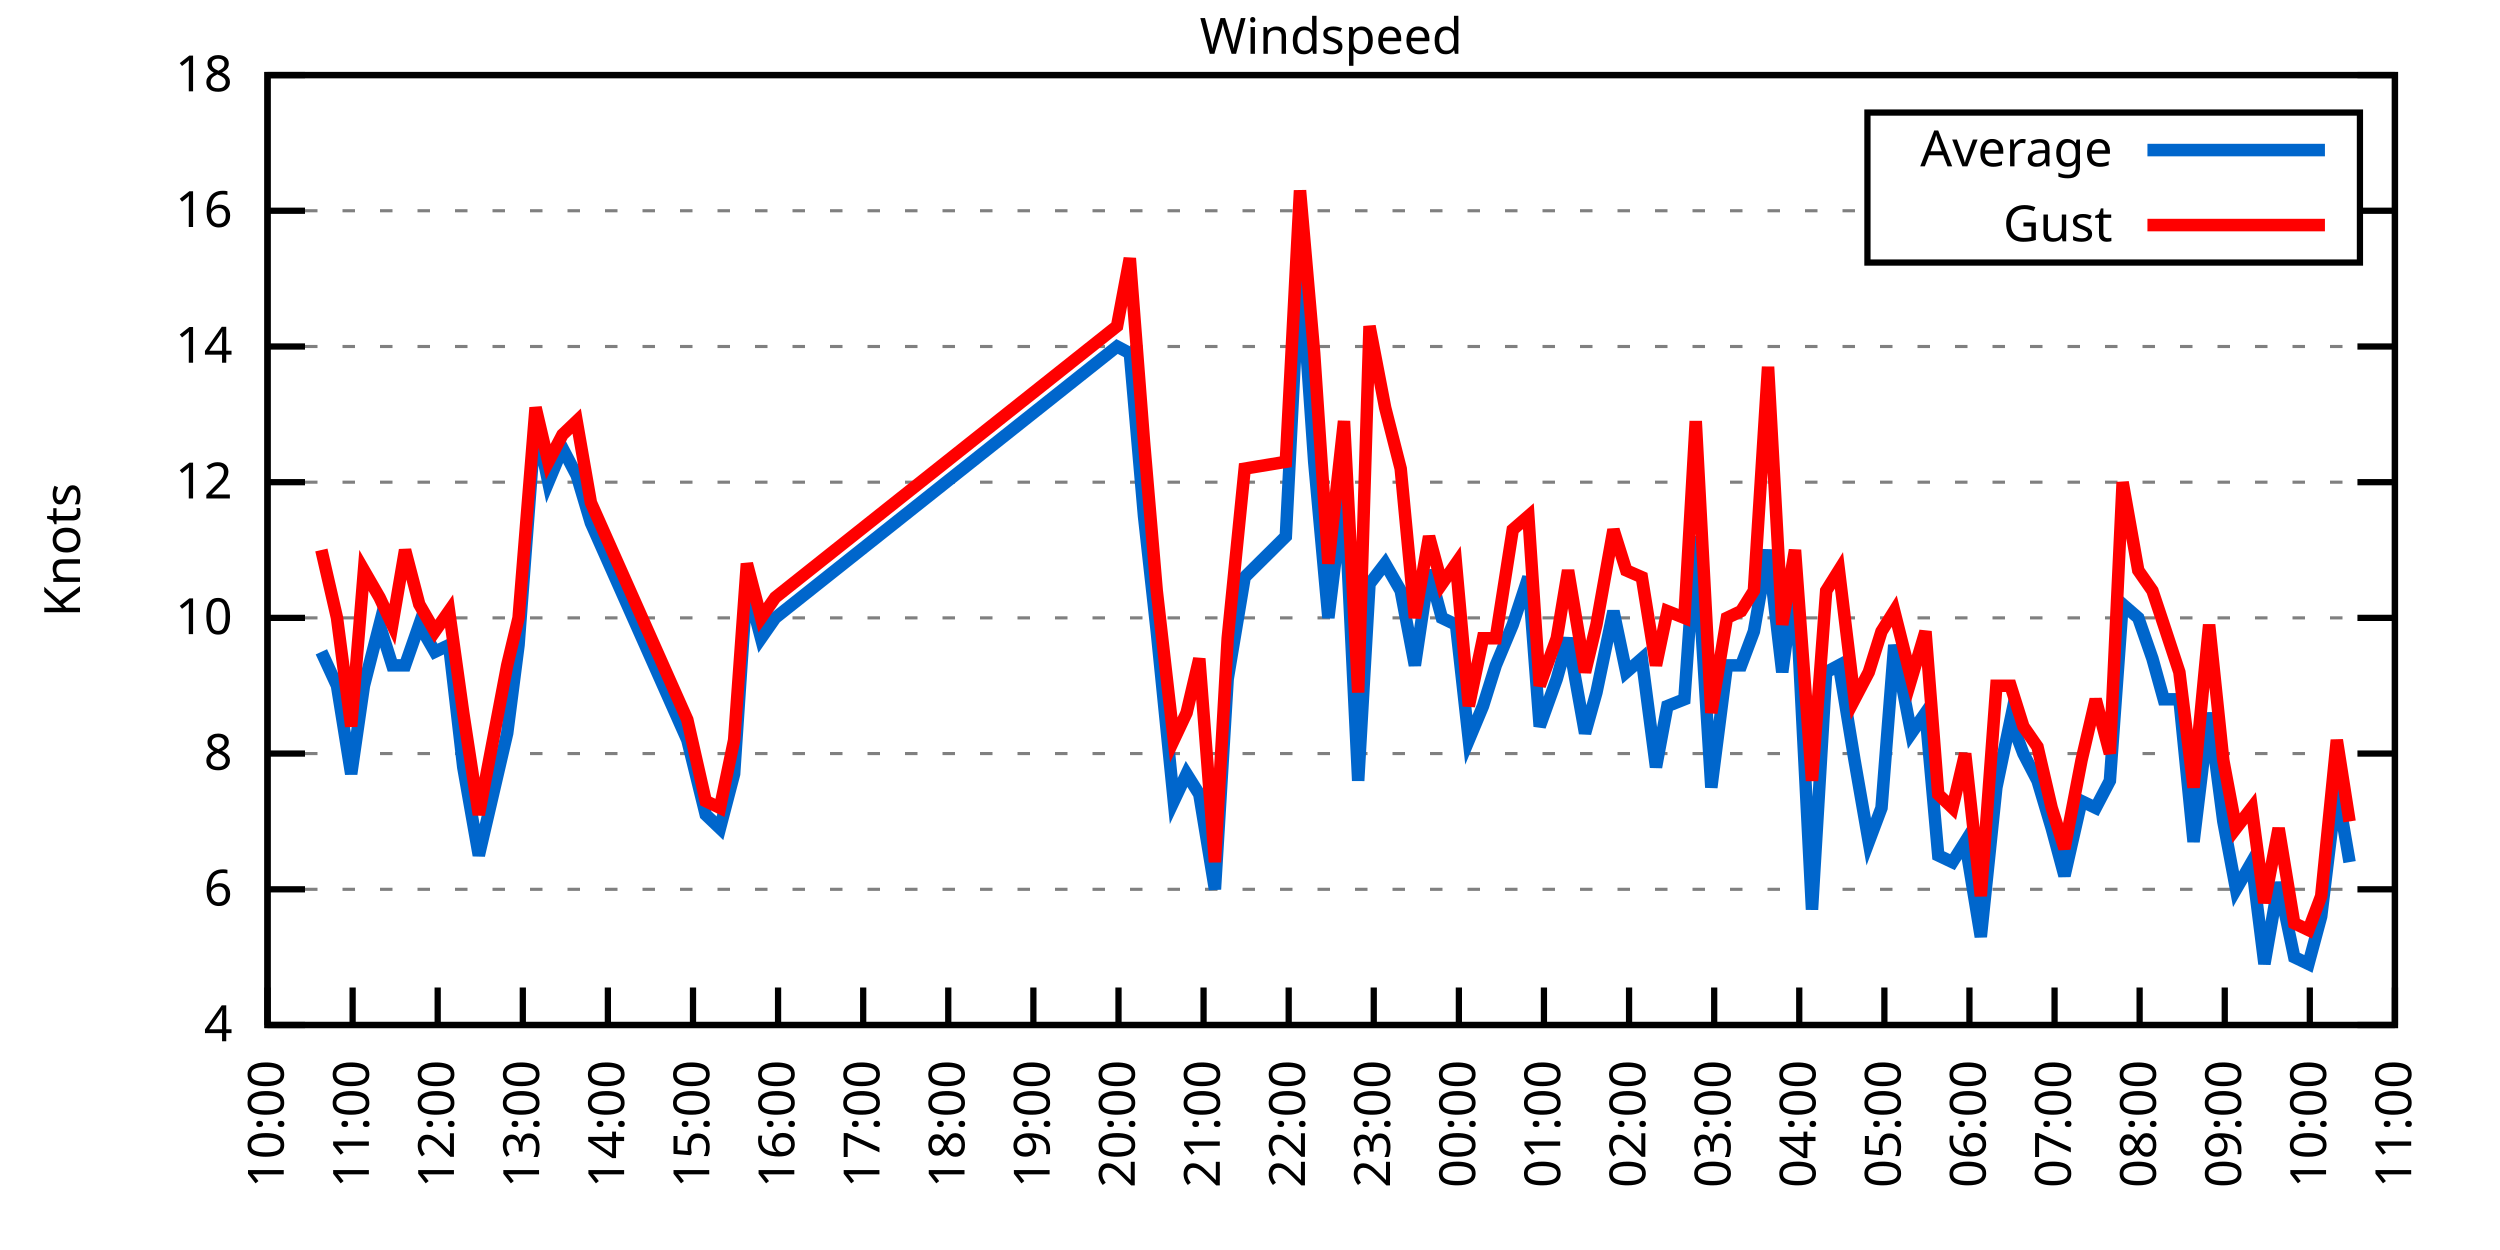
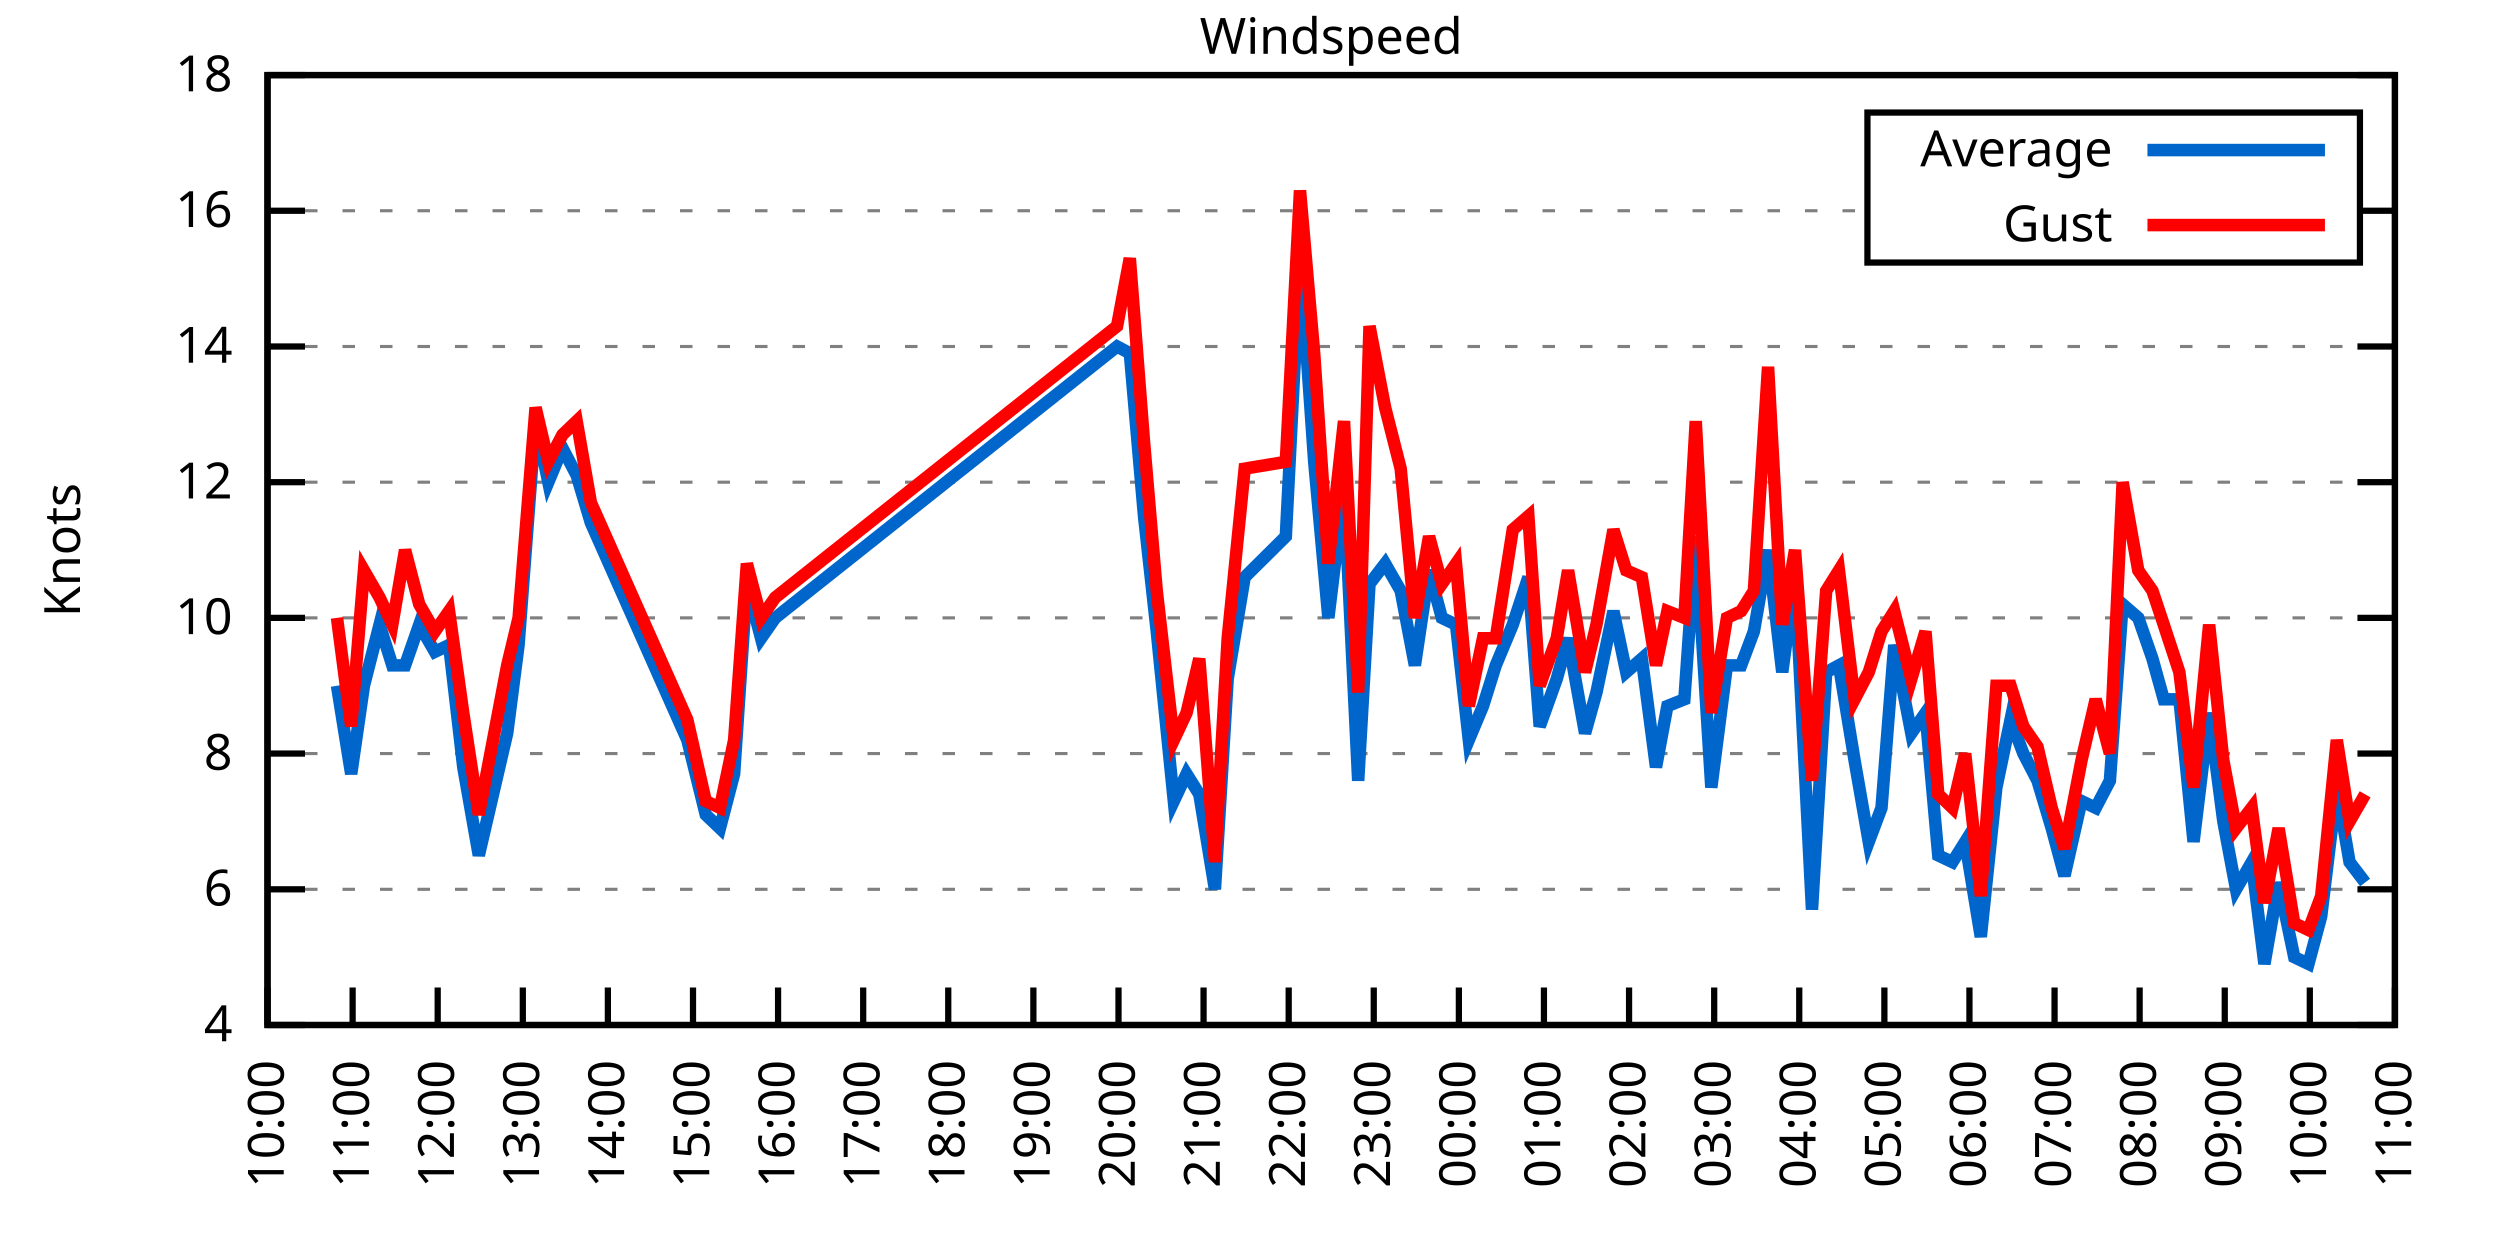
<svg xmlns="http://www.w3.org/2000/svg" xmlns:xlink="http://www.w3.org/1999/xlink" width="400" height="200" viewBox="0 0 400 200">
  <g id="gnuplot_canvas">
    <rect x="0" y="0" width="400" height="200" fill="none" />
    <defs>
      <circle id="gpDot" r="0.5" stroke-width="0.5" stroke="currentColor" />
      <path id="gpPt0" stroke-width="0.333" stroke="currentColor" d="M-1,0 h2 M0,-1 v2" />
      <path id="gpPt1" stroke-width="0.333" stroke="currentColor" d="M-1,-1 L1,1 M1,-1 L-1,1" />
      <path id="gpPt2" stroke-width="0.333" stroke="currentColor" d="M-1,0 L1,0 M0,-1 L0,1 M-1,-1 L1,1 M-1,1 L1,-1" />
      <rect id="gpPt3" stroke-width="0.333" stroke="currentColor" x="-1" y="-1" width="2" height="2" />
      <rect id="gpPt4" stroke-width="0.333" stroke="currentColor" fill="currentColor" x="-1" y="-1" width="2" height="2" />
      <circle id="gpPt5" stroke-width="0.333" stroke="currentColor" cx="0" cy="0" r="1" />
      <use xlink:href="#gpPt5" id="gpPt6" fill="currentColor" stroke="none" />
      <path id="gpPt7" stroke-width="0.333" stroke="currentColor" d="M0,-1.33 L-1.33,0.67 L1.33,0.67 z" />
      <use xlink:href="#gpPt7" id="gpPt8" fill="currentColor" stroke="none" />
      <use xlink:href="#gpPt7" id="gpPt9" stroke="currentColor" transform="rotate(180)" />
      <use xlink:href="#gpPt9" id="gpPt10" fill="currentColor" stroke="none" />
      <use xlink:href="#gpPt3" id="gpPt11" stroke="currentColor" transform="rotate(45)" />
      <use xlink:href="#gpPt11" id="gpPt12" fill="currentColor" stroke="none" />
      <path id="gpPt13" stroke-width="0.333" stroke="currentColor" d="M0,1.330 L1.265,0.411 L0.782,-1.067 L-0.782,-1.076 L-1.265,0.411 z" />
      <use xlink:href="#gpPt13" id="gpPt14" fill="currentColor" stroke="none" />
      <filter id="textbox" filterUnits="objectBoundingBox" x="0" y="0" height="1" width="1">
        <feFlood flood-color="white" flood-opacity="1" result="bgnd" />
        <feComposite in="SourceGraphic" in2="bgnd" operator="atop" />
      </filter>
      <filter id="greybox" filterUnits="objectBoundingBox" x="0" y="0" height="1" width="1">
        <feFlood flood-color="lightgrey" flood-opacity="1" result="grey" />
        <feComposite in="SourceGraphic" in2="grey" operator="atop" />
      </filter>
    </defs>
    <g fill="none" color="white" stroke="currentColor" stroke-width="1.00" stroke-linecap="butt" stroke-linejoin="miter">
</g>
    <g fill="none" color="black" stroke="currentColor" stroke-width="1.00" stroke-linecap="butt" stroke-linejoin="miter">
      <g stroke="none" shape-rendering="crispEdges">
        <polygon fill="rgb(255, 255, 255)" points="42.80,164.00 383.18,164.00 383.18,12.02 42.80,12.02 " />
      </g>
    </g>
    <g fill="none" color="black" stroke="currentColor" stroke-width="1.00" stroke-linecap="butt" stroke-linejoin="miter">
</g>
    <g fill="none" color="black" stroke="black" stroke-width="0.50" stroke-linecap="butt" stroke-linejoin="miter">
</g>
    <g fill="none" color="gray" stroke="currentColor" stroke-width="0.50" stroke-linecap="butt" stroke-linejoin="miter">
      <path stroke="gray" stroke-dasharray="2,4" class="gridline" d="M42.80,164.00 L383.19,164.00  " />
    </g>
    <g fill="none" color="gray" stroke="gray" stroke-width="1.00" stroke-linecap="butt" stroke-linejoin="miter">
</g>
    <g fill="none" color="black" stroke="currentColor" stroke-width="1.00" stroke-linecap="butt" stroke-linejoin="miter">
      <path stroke="black" d="M42.80,164.00 L48.80,164.00 M383.19,164.00 L377.19,164.00  " />
      <g transform="translate(37.20,166.60)" stroke="none" fill="black" font-family="Sans" font-size="8.00" text-anchor="end">
        <text>
          <tspan font-family="Sans"> 4</tspan>
        </text>
      </g>
    </g>
    <g fill="none" color="black" stroke="currentColor" stroke-width="1.00" stroke-linecap="butt" stroke-linejoin="miter">
</g>
    <g fill="none" color="black" stroke="black" stroke-width="0.50" stroke-linecap="butt" stroke-linejoin="miter">
</g>
    <g fill="none" color="gray" stroke="currentColor" stroke-width="0.50" stroke-linecap="butt" stroke-linejoin="miter">
      <path stroke="gray" stroke-dasharray="2,4" class="gridline" d="M42.80,142.29 L383.19,142.29  " />
    </g>
    <g fill="none" color="gray" stroke="gray" stroke-width="1.00" stroke-linecap="butt" stroke-linejoin="miter">
</g>
    <g fill="none" color="black" stroke="currentColor" stroke-width="1.00" stroke-linecap="butt" stroke-linejoin="miter">
      <path stroke="black" d="M42.80,142.29 L48.80,142.29 M383.19,142.29 L377.19,142.29  " />
      <g transform="translate(37.20,144.89)" stroke="none" fill="black" font-family="Sans" font-size="8.00" text-anchor="end">
        <text>
          <tspan font-family="Sans"> 6</tspan>
        </text>
      </g>
    </g>
    <g fill="none" color="black" stroke="currentColor" stroke-width="1.00" stroke-linecap="butt" stroke-linejoin="miter">
</g>
    <g fill="none" color="black" stroke="black" stroke-width="0.50" stroke-linecap="butt" stroke-linejoin="miter">
</g>
    <g fill="none" color="gray" stroke="currentColor" stroke-width="0.50" stroke-linecap="butt" stroke-linejoin="miter">
      <path stroke="gray" stroke-dasharray="2,4" class="gridline" d="M42.80,120.57 L383.19,120.57  " />
    </g>
    <g fill="none" color="gray" stroke="gray" stroke-width="1.00" stroke-linecap="butt" stroke-linejoin="miter">
</g>
    <g fill="none" color="black" stroke="currentColor" stroke-width="1.00" stroke-linecap="butt" stroke-linejoin="miter">
      <path stroke="black" d="M42.80,120.57 L48.80,120.57 M383.19,120.57 L377.19,120.57  " />
      <g transform="translate(37.20,123.17)" stroke="none" fill="black" font-family="Sans" font-size="8.00" text-anchor="end">
        <text>
          <tspan font-family="Sans"> 8</tspan>
        </text>
      </g>
    </g>
    <g fill="none" color="black" stroke="currentColor" stroke-width="1.00" stroke-linecap="butt" stroke-linejoin="miter">
</g>
    <g fill="none" color="black" stroke="black" stroke-width="0.50" stroke-linecap="butt" stroke-linejoin="miter">
</g>
    <g fill="none" color="gray" stroke="currentColor" stroke-width="0.50" stroke-linecap="butt" stroke-linejoin="miter">
      <path stroke="gray" stroke-dasharray="2,4" class="gridline" d="M42.80,98.86 L383.19,98.86  " />
    </g>
    <g fill="none" color="gray" stroke="gray" stroke-width="1.00" stroke-linecap="butt" stroke-linejoin="miter">
</g>
    <g fill="none" color="black" stroke="currentColor" stroke-width="1.00" stroke-linecap="butt" stroke-linejoin="miter">
      <path stroke="black" d="M42.80,98.86 L48.80,98.86 M383.19,98.86 L377.19,98.86  " />
      <g transform="translate(37.20,101.46)" stroke="none" fill="black" font-family="Sans" font-size="8.00" text-anchor="end">
        <text>
          <tspan font-family="Sans"> 10</tspan>
        </text>
      </g>
    </g>
    <g fill="none" color="black" stroke="currentColor" stroke-width="1.00" stroke-linecap="butt" stroke-linejoin="miter">
</g>
    <g fill="none" color="black" stroke="black" stroke-width="0.50" stroke-linecap="butt" stroke-linejoin="miter">
</g>
    <g fill="none" color="gray" stroke="currentColor" stroke-width="0.50" stroke-linecap="butt" stroke-linejoin="miter">
      <path stroke="gray" stroke-dasharray="2,4" class="gridline" d="M42.80,77.15 L383.19,77.15  " />
    </g>
    <g fill="none" color="gray" stroke="gray" stroke-width="1.00" stroke-linecap="butt" stroke-linejoin="miter">
</g>
    <g fill="none" color="black" stroke="currentColor" stroke-width="1.00" stroke-linecap="butt" stroke-linejoin="miter">
      <path stroke="black" d="M42.80,77.15 L48.80,77.15 M383.19,77.15 L377.19,77.15  " />
      <g transform="translate(37.20,79.75)" stroke="none" fill="black" font-family="Sans" font-size="8.00" text-anchor="end">
        <text>
          <tspan font-family="Sans"> 12</tspan>
        </text>
      </g>
    </g>
    <g fill="none" color="black" stroke="currentColor" stroke-width="1.00" stroke-linecap="butt" stroke-linejoin="miter">
</g>
    <g fill="none" color="black" stroke="black" stroke-width="0.50" stroke-linecap="butt" stroke-linejoin="miter">
</g>
    <g fill="none" color="gray" stroke="currentColor" stroke-width="0.50" stroke-linecap="butt" stroke-linejoin="miter">
      <path stroke="gray" stroke-dasharray="2,4" class="gridline" d="M42.80,55.44 L383.19,55.44  " />
    </g>
    <g fill="none" color="gray" stroke="gray" stroke-width="1.00" stroke-linecap="butt" stroke-linejoin="miter">
</g>
    <g fill="none" color="black" stroke="currentColor" stroke-width="1.00" stroke-linecap="butt" stroke-linejoin="miter">
      <path stroke="black" d="M42.80,55.44 L48.80,55.44 M383.19,55.44 L377.19,55.44  " />
      <g transform="translate(37.20,58.04)" stroke="none" fill="black" font-family="Sans" font-size="8.00" text-anchor="end">
        <text>
          <tspan font-family="Sans"> 14</tspan>
        </text>
      </g>
    </g>
    <g fill="none" color="black" stroke="currentColor" stroke-width="1.00" stroke-linecap="butt" stroke-linejoin="miter">
</g>
    <g fill="none" color="black" stroke="black" stroke-width="0.50" stroke-linecap="butt" stroke-linejoin="miter">
</g>
    <g fill="none" color="gray" stroke="currentColor" stroke-width="0.50" stroke-linecap="butt" stroke-linejoin="miter">
      <path stroke="gray" stroke-dasharray="2,4" class="gridline" d="M42.80,33.72 L298.79,33.72 M377.59,33.72 L383.19,33.72  " />
    </g>
    <g fill="none" color="gray" stroke="gray" stroke-width="1.00" stroke-linecap="butt" stroke-linejoin="miter">
</g>
    <g fill="none" color="black" stroke="currentColor" stroke-width="1.00" stroke-linecap="butt" stroke-linejoin="miter">
      <path stroke="black" d="M42.80,33.72 L48.80,33.72 M383.19,33.72 L377.19,33.72  " />
      <g transform="translate(37.20,36.32)" stroke="none" fill="black" font-family="Sans" font-size="8.00" text-anchor="end">
        <text>
          <tspan font-family="Sans"> 16</tspan>
        </text>
      </g>
    </g>
    <g fill="none" color="black" stroke="currentColor" stroke-width="1.00" stroke-linecap="butt" stroke-linejoin="miter">
</g>
    <g fill="none" color="black" stroke="black" stroke-width="0.50" stroke-linecap="butt" stroke-linejoin="miter">
</g>
    <g fill="none" color="gray" stroke="currentColor" stroke-width="0.50" stroke-linecap="butt" stroke-linejoin="miter">
      <path stroke="gray" stroke-dasharray="2,4" class="gridline" d="M42.80,12.01 L383.19,12.01  " />
    </g>
    <g fill="none" color="gray" stroke="gray" stroke-width="1.00" stroke-linecap="butt" stroke-linejoin="miter">
</g>
    <g fill="none" color="black" stroke="currentColor" stroke-width="1.00" stroke-linecap="butt" stroke-linejoin="miter">
      <path stroke="black" d="M42.80,12.01 L48.80,12.01 M383.19,12.01 L377.19,12.01  " />
      <g transform="translate(37.20,14.61)" stroke="none" fill="black" font-family="Sans" font-size="8.00" text-anchor="end">
        <text>
          <tspan font-family="Sans"> 18</tspan>
        </text>
      </g>
    </g>
    <g fill="none" color="black" stroke="currentColor" stroke-width="1.00" stroke-linecap="butt" stroke-linejoin="miter">
      <path stroke="black" d="M42.80,164.00 L42.80,158.00  " />
      <g transform="translate(45.40,169.60) rotate(270.00)" stroke="none" fill="black" font-family="Sans" font-size="8.00" text-anchor="end">
        <text>
          <tspan font-family="Sans">10:00</tspan>
        </text>
      </g>
    </g>
    <g fill="none" color="black" stroke="currentColor" stroke-width="1.00" stroke-linecap="butt" stroke-linejoin="miter">
      <path stroke="black" d="M56.42,164.00 L56.42,158.00  " />
      <g transform="translate(59.02,169.60) rotate(270.00)" stroke="none" fill="black" font-family="Sans" font-size="8.00" text-anchor="end">
        <text>
          <tspan font-family="Sans">11:00</tspan>
        </text>
      </g>
    </g>
    <g fill="none" color="black" stroke="currentColor" stroke-width="1.00" stroke-linecap="butt" stroke-linejoin="miter">
      <path stroke="black" d="M70.03,164.00 L70.03,158.00  " />
      <g transform="translate(72.63,169.60) rotate(270.00)" stroke="none" fill="black" font-family="Sans" font-size="8.00" text-anchor="end">
        <text>
          <tspan font-family="Sans">12:00</tspan>
        </text>
      </g>
    </g>
    <g fill="none" color="black" stroke="currentColor" stroke-width="1.00" stroke-linecap="butt" stroke-linejoin="miter">
      <path stroke="black" d="M83.65,164.00 L83.65,158.00  " />
      <g transform="translate(86.25,169.60) rotate(270.00)" stroke="none" fill="black" font-family="Sans" font-size="8.00" text-anchor="end">
        <text>
          <tspan font-family="Sans">13:00</tspan>
        </text>
      </g>
    </g>
    <g fill="none" color="black" stroke="currentColor" stroke-width="1.00" stroke-linecap="butt" stroke-linejoin="miter">
      <path stroke="black" d="M97.26,164.00 L97.26,158.00  " />
      <g transform="translate(99.86,169.60) rotate(270.00)" stroke="none" fill="black" font-family="Sans" font-size="8.00" text-anchor="end">
        <text>
          <tspan font-family="Sans">14:00</tspan>
        </text>
      </g>
    </g>
    <g fill="none" color="black" stroke="currentColor" stroke-width="1.00" stroke-linecap="butt" stroke-linejoin="miter">
      <path stroke="black" d="M110.88,164.00 L110.88,158.00  " />
      <g transform="translate(113.48,169.60) rotate(270.00)" stroke="none" fill="black" font-family="Sans" font-size="8.00" text-anchor="end">
        <text>
          <tspan font-family="Sans">15:00</tspan>
        </text>
      </g>
    </g>
    <g fill="none" color="black" stroke="currentColor" stroke-width="1.00" stroke-linecap="butt" stroke-linejoin="miter">
      <path stroke="black" d="M124.49,164.00 L124.49,158.00  " />
      <g transform="translate(127.09,169.60) rotate(270.00)" stroke="none" fill="black" font-family="Sans" font-size="8.00" text-anchor="end">
        <text>
          <tspan font-family="Sans">16:00</tspan>
        </text>
      </g>
    </g>
    <g fill="none" color="black" stroke="currentColor" stroke-width="1.00" stroke-linecap="butt" stroke-linejoin="miter">
      <path stroke="black" d="M138.11,164.00 L138.11,158.00  " />
      <g transform="translate(140.71,169.60) rotate(270.00)" stroke="none" fill="black" font-family="Sans" font-size="8.00" text-anchor="end">
        <text>
          <tspan font-family="Sans">17:00</tspan>
        </text>
      </g>
    </g>
    <g fill="none" color="black" stroke="currentColor" stroke-width="1.00" stroke-linecap="butt" stroke-linejoin="miter">
      <path stroke="black" d="M151.72,164.00 L151.72,158.00  " />
      <g transform="translate(154.32,169.60) rotate(270.00)" stroke="none" fill="black" font-family="Sans" font-size="8.00" text-anchor="end">
        <text>
          <tspan font-family="Sans">18:00</tspan>
        </text>
      </g>
    </g>
    <g fill="none" color="black" stroke="currentColor" stroke-width="1.00" stroke-linecap="butt" stroke-linejoin="miter">
      <path stroke="black" d="M165.34,164.00 L165.34,158.00  " />
      <g transform="translate(167.94,169.60) rotate(270.00)" stroke="none" fill="black" font-family="Sans" font-size="8.00" text-anchor="end">
        <text>
          <tspan font-family="Sans">19:00</tspan>
        </text>
      </g>
    </g>
    <g fill="none" color="black" stroke="currentColor" stroke-width="1.00" stroke-linecap="butt" stroke-linejoin="miter">
      <path stroke="black" d="M178.96,164.00 L178.96,158.00  " />
      <g transform="translate(181.56,169.60) rotate(270.00)" stroke="none" fill="black" font-family="Sans" font-size="8.00" text-anchor="end">
        <text>
          <tspan font-family="Sans">20:00</tspan>
        </text>
      </g>
    </g>
    <g fill="none" color="black" stroke="currentColor" stroke-width="1.00" stroke-linecap="butt" stroke-linejoin="miter">
      <path stroke="black" d="M192.57,164.00 L192.57,158.00  " />
      <g transform="translate(195.17,169.60) rotate(270.00)" stroke="none" fill="black" font-family="Sans" font-size="8.00" text-anchor="end">
        <text>
          <tspan font-family="Sans">21:00</tspan>
        </text>
      </g>
    </g>
    <g fill="none" color="black" stroke="currentColor" stroke-width="1.00" stroke-linecap="butt" stroke-linejoin="miter">
      <path stroke="black" d="M206.19,164.00 L206.19,158.00  " />
      <g transform="translate(208.79,169.60) rotate(270.00)" stroke="none" fill="black" font-family="Sans" font-size="8.00" text-anchor="end">
        <text>
          <tspan font-family="Sans">22:00</tspan>
        </text>
      </g>
    </g>
    <g fill="none" color="black" stroke="currentColor" stroke-width="1.00" stroke-linecap="butt" stroke-linejoin="miter">
      <path stroke="black" d="M219.80,164.00 L219.80,158.00  " />
      <g transform="translate(222.40,169.60) rotate(270.00)" stroke="none" fill="black" font-family="Sans" font-size="8.00" text-anchor="end">
        <text>
          <tspan font-family="Sans">23:00</tspan>
        </text>
      </g>
    </g>
    <g fill="none" color="black" stroke="currentColor" stroke-width="1.00" stroke-linecap="butt" stroke-linejoin="miter">
      <path stroke="black" d="M233.42,164.00 L233.42,158.00  " />
      <g transform="translate(236.02,169.60) rotate(270.00)" stroke="none" fill="black" font-family="Sans" font-size="8.00" text-anchor="end">
        <text>
          <tspan font-family="Sans">00:00</tspan>
        </text>
      </g>
    </g>
    <g fill="none" color="black" stroke="currentColor" stroke-width="1.00" stroke-linecap="butt" stroke-linejoin="miter">
      <path stroke="black" d="M247.03,164.00 L247.03,158.00  " />
      <g transform="translate(249.63,169.60) rotate(270.00)" stroke="none" fill="black" font-family="Sans" font-size="8.00" text-anchor="end">
        <text>
          <tspan font-family="Sans">01:00</tspan>
        </text>
      </g>
    </g>
    <g fill="none" color="black" stroke="currentColor" stroke-width="1.00" stroke-linecap="butt" stroke-linejoin="miter">
      <path stroke="black" d="M260.65,164.00 L260.65,158.00  " />
      <g transform="translate(263.25,169.60) rotate(270.00)" stroke="none" fill="black" font-family="Sans" font-size="8.00" text-anchor="end">
        <text>
          <tspan font-family="Sans">02:00</tspan>
        </text>
      </g>
    </g>
    <g fill="none" color="black" stroke="currentColor" stroke-width="1.00" stroke-linecap="butt" stroke-linejoin="miter">
      <path stroke="black" d="M274.27,164.00 L274.27,158.00  " />
      <g transform="translate(276.87,169.60) rotate(270.00)" stroke="none" fill="black" font-family="Sans" font-size="8.00" text-anchor="end">
        <text>
          <tspan font-family="Sans">03:00</tspan>
        </text>
      </g>
    </g>
    <g fill="none" color="black" stroke="currentColor" stroke-width="1.00" stroke-linecap="butt" stroke-linejoin="miter">
      <path stroke="black" d="M287.88,164.00 L287.88,158.00  " />
      <g transform="translate(290.48,169.60) rotate(270.00)" stroke="none" fill="black" font-family="Sans" font-size="8.00" text-anchor="end">
        <text>
          <tspan font-family="Sans">04:00</tspan>
        </text>
      </g>
    </g>
    <g fill="none" color="black" stroke="currentColor" stroke-width="1.00" stroke-linecap="butt" stroke-linejoin="miter">
      <path stroke="black" d="M301.50,164.00 L301.50,158.00  " />
      <g transform="translate(304.10,169.60) rotate(270.00)" stroke="none" fill="black" font-family="Sans" font-size="8.00" text-anchor="end">
        <text>
          <tspan font-family="Sans">05:00</tspan>
        </text>
      </g>
    </g>
    <g fill="none" color="black" stroke="currentColor" stroke-width="1.00" stroke-linecap="butt" stroke-linejoin="miter">
      <path stroke="black" d="M315.11,164.00 L315.11,158.00  " />
      <g transform="translate(317.71,169.60) rotate(270.00)" stroke="none" fill="black" font-family="Sans" font-size="8.00" text-anchor="end">
        <text>
          <tspan font-family="Sans">06:00</tspan>
        </text>
      </g>
    </g>
    <g fill="none" color="black" stroke="currentColor" stroke-width="1.00" stroke-linecap="butt" stroke-linejoin="miter">
      <path stroke="black" d="M328.73,164.00 L328.73,158.00  " />
      <g transform="translate(331.33,169.60) rotate(270.00)" stroke="none" fill="black" font-family="Sans" font-size="8.00" text-anchor="end">
        <text>
          <tspan font-family="Sans">07:00</tspan>
        </text>
      </g>
    </g>
    <g fill="none" color="black" stroke="currentColor" stroke-width="1.00" stroke-linecap="butt" stroke-linejoin="miter">
      <path stroke="black" d="M342.34,164.00 L342.34,158.00  " />
      <g transform="translate(344.94,169.60) rotate(270.00)" stroke="none" fill="black" font-family="Sans" font-size="8.00" text-anchor="end">
        <text>
          <tspan font-family="Sans">08:00</tspan>
        </text>
      </g>
    </g>
    <g fill="none" color="black" stroke="currentColor" stroke-width="1.00" stroke-linecap="butt" stroke-linejoin="miter">
      <path stroke="black" d="M355.96,164.00 L355.96,158.00  " />
      <g transform="translate(358.56,169.60) rotate(270.00)" stroke="none" fill="black" font-family="Sans" font-size="8.00" text-anchor="end">
        <text>
          <tspan font-family="Sans">09:00</tspan>
        </text>
      </g>
    </g>
    <g fill="none" color="black" stroke="currentColor" stroke-width="1.00" stroke-linecap="butt" stroke-linejoin="miter">
      <path stroke="black" d="M369.57,164.00 L369.57,158.00  " />
      <g transform="translate(372.17,169.60) rotate(270.00)" stroke="none" fill="black" font-family="Sans" font-size="8.00" text-anchor="end">
        <text>
          <tspan font-family="Sans">10:00</tspan>
        </text>
      </g>
    </g>
    <g fill="none" color="black" stroke="currentColor" stroke-width="1.00" stroke-linecap="butt" stroke-linejoin="miter">
      <path stroke="black" d="M383.19,164.00 L383.19,158.00  " />
      <g transform="translate(385.79,169.60) rotate(270.00)" stroke="none" fill="black" font-family="Sans" font-size="8.00" text-anchor="end">
        <text>
          <tspan font-family="Sans">11:00</tspan>
        </text>
      </g>
    </g>
    <g fill="none" color="black" stroke="currentColor" stroke-width="1.00" stroke-linecap="butt" stroke-linejoin="miter">
</g>
    <g fill="none" color="black" stroke="currentColor" stroke-width="1.00" stroke-linecap="butt" stroke-linejoin="miter">
      <path stroke="black" d="M42.80,12.01 L42.80,164.00 L383.19,164.00 L383.19,12.01 L42.80,12.01 Z  " />
    </g>
    <g fill="none" color="black" stroke="currentColor" stroke-width="1.00" stroke-linecap="butt" stroke-linejoin="miter">
</g>
    <g fill="none" color="black" stroke="currentColor" stroke-width="1.00" stroke-linecap="butt" stroke-linejoin="miter">
      <path stroke="black" d="M298.79,42.01 L298.79,18.01 L377.59,18.01 L377.59,42.01 L298.79,42.01 Z  " />
    </g>
    <g id="Windspeed_plot_1">
      <g fill="none" color="white" stroke="black" stroke-width="2.00" stroke-linecap="butt" stroke-linejoin="miter">
</g>
      <g fill="none" color="black" stroke="currentColor" stroke-width="2.00" stroke-linecap="butt" stroke-linejoin="miter">
        <g transform="translate(337.99,26.61)" stroke="none" fill="black" font-family="Sans" font-size="8.00" text-anchor="end">
          <text>
            <tspan font-family="Sans">Average</tspan>
          </text>
        </g>
      </g>
      <g fill="none" color="black" stroke="currentColor" stroke-width="2.00" stroke-linecap="butt" stroke-linejoin="miter">
-         <path stroke="rgb(  0, 102, 204)" d="M343.59,24.01 L371.99,24.01 M51.42,104.29 L53.92,109.72 L56.19,123.83 L58.23,109.72 L60.73,99.95 L62.77,106.46   L64.81,106.46 L67.08,99.95 L69.58,104.29 L71.85,103.20 L74.12,122.75 L76.61,136.86 L81.15,117.32 L82.97,103.20   L85.69,67.38 L87.73,77.15 L90.00,71.72 L92.27,76.06 L94.54,83.66 L109.97,118.40 L112.92,130.35 L115.19,132.52   L117.46,123.83 L119.50,93.43 L121.77,102.12 L124.04,98.86 L178.73,55.44 L180.77,56.52 L183.04,82.58 L185.08,101.03   L187.81,128.17 L189.85,123.83 L191.89,127.09 L194.39,142.29 L196.43,108.63 L199.15,92.35 L205.73,85.83 L208.00,41.32   L210.27,73.89 L212.54,98.86 L215.04,78.23 L217.31,124.92 L219.12,93.43 L221.62,90.18 L224.11,94.52 L226.38,106.46   L228.65,91.26 L230.70,98.86 L232.96,99.95 L235.01,118.40 L237.28,112.97 L239.32,106.46 L242.04,99.95 L244.54,92.35   L246.35,116.23 L249.08,108.63 L250.89,102.12 L253.61,117.32 L255.43,110.80 L258.15,97.78 L260.20,107.55 L262.69,105.38   L264.96,122.75 L266.78,112.97 L269.50,111.89 L271.32,85.83 L273.81,126.00 L276.31,106.46 L278.58,106.46 L280.62,101.03   L282.89,88.00 L285.16,107.55 L287.20,92.35 L289.92,145.54 L292.19,107.55 L294.23,106.46 L296.73,121.66 L299.00,134.69   L301.04,129.26 L303.08,103.20 L305.81,117.32 L308.08,114.06 L310.12,136.86 L312.39,137.94 L314.43,134.69 L316.93,149.89   L319.42,126.00 L321.69,115.15 L323.74,120.57 L326.00,124.92 L328.27,132.52 L330.32,140.12 L333.04,128.17 L335.31,129.26   L337.58,124.92 L339.62,96.69 L342.12,98.86 L344.39,105.38 L346.20,111.89 L348.70,111.89 L350.97,134.69 L353.46,114.06   L355.73,131.43 L357.77,142.29 L360.27,137.94 L362.31,154.23 L364.58,141.20 L367.08,153.14 L369.35,154.23 L371.39,146.63   L373.89,126.00 L375.93,137.94  " />
+         <path stroke="rgb(  0, 102, 204)" d="M343.59,24.01 L371.99,24.01 M53.92,109.72 L56.19,123.83 L58.23,109.72 L60.73,99.95 L62.77,106.46 L64.81,106.46   L67.08,99.95 L69.58,104.29 L71.85,103.20 L74.12,122.75 L76.61,136.86 L81.15,117.32 L82.97,103.20 L85.69,67.38   L87.73,77.15 L90.00,71.72 L92.27,76.06 L94.54,83.66 L109.97,118.40 L112.92,130.35 L115.19,132.52 L117.46,123.83   L119.50,93.43 L121.77,102.12 L124.04,98.86 L178.73,55.44 L180.77,56.52 L183.04,82.58 L185.08,101.03 L187.81,128.17   L189.85,123.83 L191.89,127.09 L194.39,142.29 L196.43,108.63 L199.15,92.35 L205.73,85.83 L208.00,41.32 L210.27,73.89   L212.54,98.86 L215.04,78.23 L217.31,124.92 L219.12,93.43 L221.62,90.18 L224.11,94.52 L226.38,106.46 L228.65,91.26   L230.70,98.86 L232.96,99.95 L235.01,118.40 L237.28,112.97 L239.32,106.46 L242.04,99.95 L244.54,92.35 L246.35,116.23   L249.08,108.63 L250.89,102.12 L253.61,117.32 L255.43,110.80 L258.15,97.78 L260.20,107.55 L262.69,105.38 L264.96,122.75   L266.78,112.97 L269.50,111.89 L271.32,85.83 L273.81,126.00 L276.31,106.46 L278.58,106.46 L280.62,101.03 L282.89,88.00   L285.16,107.55 L287.20,92.35 L289.92,145.54 L292.19,107.55 L294.23,106.46 L296.73,121.66 L299.00,134.69 L301.04,129.26   L303.08,103.20 L305.81,117.32 L308.08,114.06 L310.12,136.86 L312.39,137.94 L314.43,134.69 L316.93,149.89 L319.42,126.00   L321.69,115.15 L323.74,120.57 L326.00,124.92 L328.27,132.52 L330.32,140.12 L333.04,128.17 L335.31,129.26 L337.58,124.92   L339.62,96.69 L342.12,98.86 L344.39,105.38 L346.20,111.89 L348.70,111.89 L350.97,134.69 L353.46,114.06 L355.73,131.43   L357.77,142.29 L360.27,137.94 L362.31,154.23 L364.58,141.20 L367.08,153.14 L369.35,154.23 L371.39,146.63 L373.89,126.00   L375.93,137.94 L378.42,141.20  " />
      </g>
    </g>
    <g id="Windspeed_plot_2">
      <g fill="none" color="black" stroke="currentColor" stroke-width="2.00" stroke-linecap="butt" stroke-linejoin="miter">
        <g transform="translate(337.99,38.61)" stroke="none" fill="black" font-family="Sans" font-size="8.00" text-anchor="end">
          <text>
            <tspan font-family="Sans">Gust</tspan>
          </text>
        </g>
      </g>
      <g fill="none" color="black" stroke="currentColor" stroke-width="2.00" stroke-linecap="butt" stroke-linejoin="miter">
-         <path stroke="rgb(255,   0,   0)" d="M343.59,36.01 L371.99,36.01 M51.42,88.00 L53.92,98.86 L56.19,116.23 L58.23,91.26 L60.73,95.60 L62.77,99.95   L64.81,88.00 L67.08,96.69 L69.58,101.03 L71.85,97.78 L74.12,114.06 L76.61,130.35 L81.15,106.46 L82.97,98.86   L85.69,65.21 L87.73,73.89 L90.00,69.55 L92.27,67.38 L94.54,80.41 L109.97,115.15 L112.92,128.17 L115.19,129.26   L117.46,118.40 L119.50,90.18 L121.77,98.86 L124.04,95.60 L178.73,52.18 L180.77,41.32 L183.04,70.63 L185.08,94.52   L187.81,118.40 L189.85,114.06 L191.89,105.38 L194.39,137.94 L196.43,102.12 L199.15,74.98 L205.73,73.89 L208.00,30.47   L210.27,56.52 L212.54,90.18 L215.04,67.38 L217.31,110.80 L219.12,52.18 L221.62,65.21 L224.11,74.98 L226.38,98.86   L228.65,85.83 L230.70,93.43 L232.96,90.18 L235.01,112.97 L237.28,102.12 L239.32,102.12 L242.04,84.75 L244.54,82.58   L246.35,109.72 L249.08,102.12 L250.89,91.26 L253.61,107.55 L255.43,99.95 L258.15,84.75 L260.20,91.26 L262.69,92.35   L264.96,106.46 L266.78,97.78 L269.50,98.86 L271.32,67.38 L273.81,114.06 L276.31,98.86 L278.58,97.78 L280.62,94.52   L282.89,58.69 L285.16,99.95 L287.20,88.00 L289.92,124.92 L292.19,94.52 L294.23,91.26 L296.73,111.89 L299.00,107.55   L301.04,101.03 L303.08,97.78 L305.81,108.63 L308.08,101.03 L310.12,127.09 L312.39,129.26 L314.43,120.57 L316.93,143.37   L319.42,109.72 L321.69,109.72 L323.74,116.23 L326.00,119.49 L328.27,129.26 L330.32,135.77 L333.04,121.66 L335.31,111.89   L337.58,120.57 L339.62,77.15 L342.12,91.26 L344.39,94.52 L346.20,99.95 L348.70,107.55 L350.97,126.00 L353.46,99.95   L355.73,121.66 L357.77,132.52 L360.27,129.26 L362.31,144.46 L364.58,132.52 L367.08,147.72 L369.35,148.80 L371.39,143.37   L373.89,118.40 L375.93,131.43  " />
+         <path stroke="rgb(255,   0,   0)" d="M343.59,36.01 L371.99,36.01 M53.92,98.86 L56.19,116.23 L58.23,91.26 L60.73,95.60 L62.77,99.95 L64.81,88.00   L67.08,96.69 L69.58,101.03 L71.85,97.78 L74.12,114.06 L76.61,130.35 L81.15,106.46 L82.97,98.86 L85.69,65.21   L87.73,73.89 L90.00,69.55 L92.27,67.38 L94.54,80.41 L109.97,115.15 L112.92,128.17 L115.19,129.26 L117.46,118.40   L119.50,90.18 L121.77,98.86 L124.04,95.60 L178.73,52.18 L180.77,41.32 L183.04,70.63 L185.08,94.52 L187.81,118.40   L189.85,114.06 L191.89,105.38 L194.39,137.94 L196.43,102.12 L199.15,74.98 L205.73,73.89 L208.00,30.47 L210.27,56.52   L212.54,90.18 L215.04,67.38 L217.31,110.80 L219.12,52.18 L221.62,65.21 L224.11,74.98 L226.38,98.86 L228.65,85.83   L230.70,93.43 L232.96,90.18 L235.01,112.97 L237.28,102.12 L239.32,102.12 L242.04,84.75 L244.54,82.58 L246.35,109.72   L249.08,102.12 L250.89,91.26 L253.61,107.55 L255.43,99.95 L258.15,84.75 L260.20,91.26 L262.69,92.35 L264.96,106.46   L266.78,97.78 L269.50,98.86 L271.32,67.38 L273.81,114.06 L276.31,98.86 L278.58,97.78 L280.62,94.52 L282.89,58.69   L285.16,99.95 L287.20,88.00 L289.92,124.92 L292.19,94.52 L294.23,91.26 L296.73,111.89 L299.00,107.55 L301.04,101.03   L303.08,97.78 L305.81,108.63 L308.08,101.03 L310.12,127.09 L312.39,129.26 L314.43,120.57 L316.93,143.37 L319.42,109.72   L321.69,109.72 L323.74,116.23 L326.00,119.49 L328.27,129.26 L330.32,135.77 L333.04,121.66 L335.31,111.89 L337.58,120.57   L339.62,77.15 L342.12,91.26 L344.39,94.52 L346.20,99.95 L348.70,107.55 L350.97,126.00 L353.46,99.95 L355.73,121.66   L357.77,132.52 L360.27,129.26 L362.31,144.46 L364.58,132.52 L367.08,147.72 L369.35,148.80 L371.39,143.37 L373.89,118.40   L375.93,131.43 L378.42,127.09  " />
      </g>
    </g>
    <g fill="none" color="black" stroke="currentColor" stroke-width="2.00" stroke-linecap="butt" stroke-linejoin="miter">
</g>
    <g fill="none" color="black" stroke="black" stroke-width="1.00" stroke-linecap="butt" stroke-linejoin="miter">
</g>
    <g fill="none" color="black" stroke="currentColor" stroke-width="1.00" stroke-linecap="butt" stroke-linejoin="miter">
      <path stroke="black" d="M42.80,12.01 L42.80,164.00 L383.19,164.00 L383.19,12.01 L42.80,12.01 Z  " />
      <g transform="translate(12.80,88.01) rotate(270.00)" stroke="none" fill="black" font-family="Sans" font-size="8.00" text-anchor="middle">
        <text>
          <tspan font-family="Sans">Knots</tspan>
        </text>
      </g>
    </g>
    <g fill="none" color="black" stroke="currentColor" stroke-width="1.00" stroke-linecap="butt" stroke-linejoin="miter">
</g>
    <g fill="none" color="black" stroke="currentColor" stroke-width="1.00" stroke-linecap="butt" stroke-linejoin="miter">
      <g transform="translate(212.99,8.61)" stroke="none" fill="black" font-family="Sans" font-size="8.00" text-anchor="middle">
        <text>
          <tspan font-family="Sans">Windspeed</tspan>
        </text>
      </g>
    </g>
    <g fill="none" color="black" stroke="currentColor" stroke-width="1.00" stroke-linecap="butt" stroke-linejoin="miter">
</g>
  </g>
</svg>
